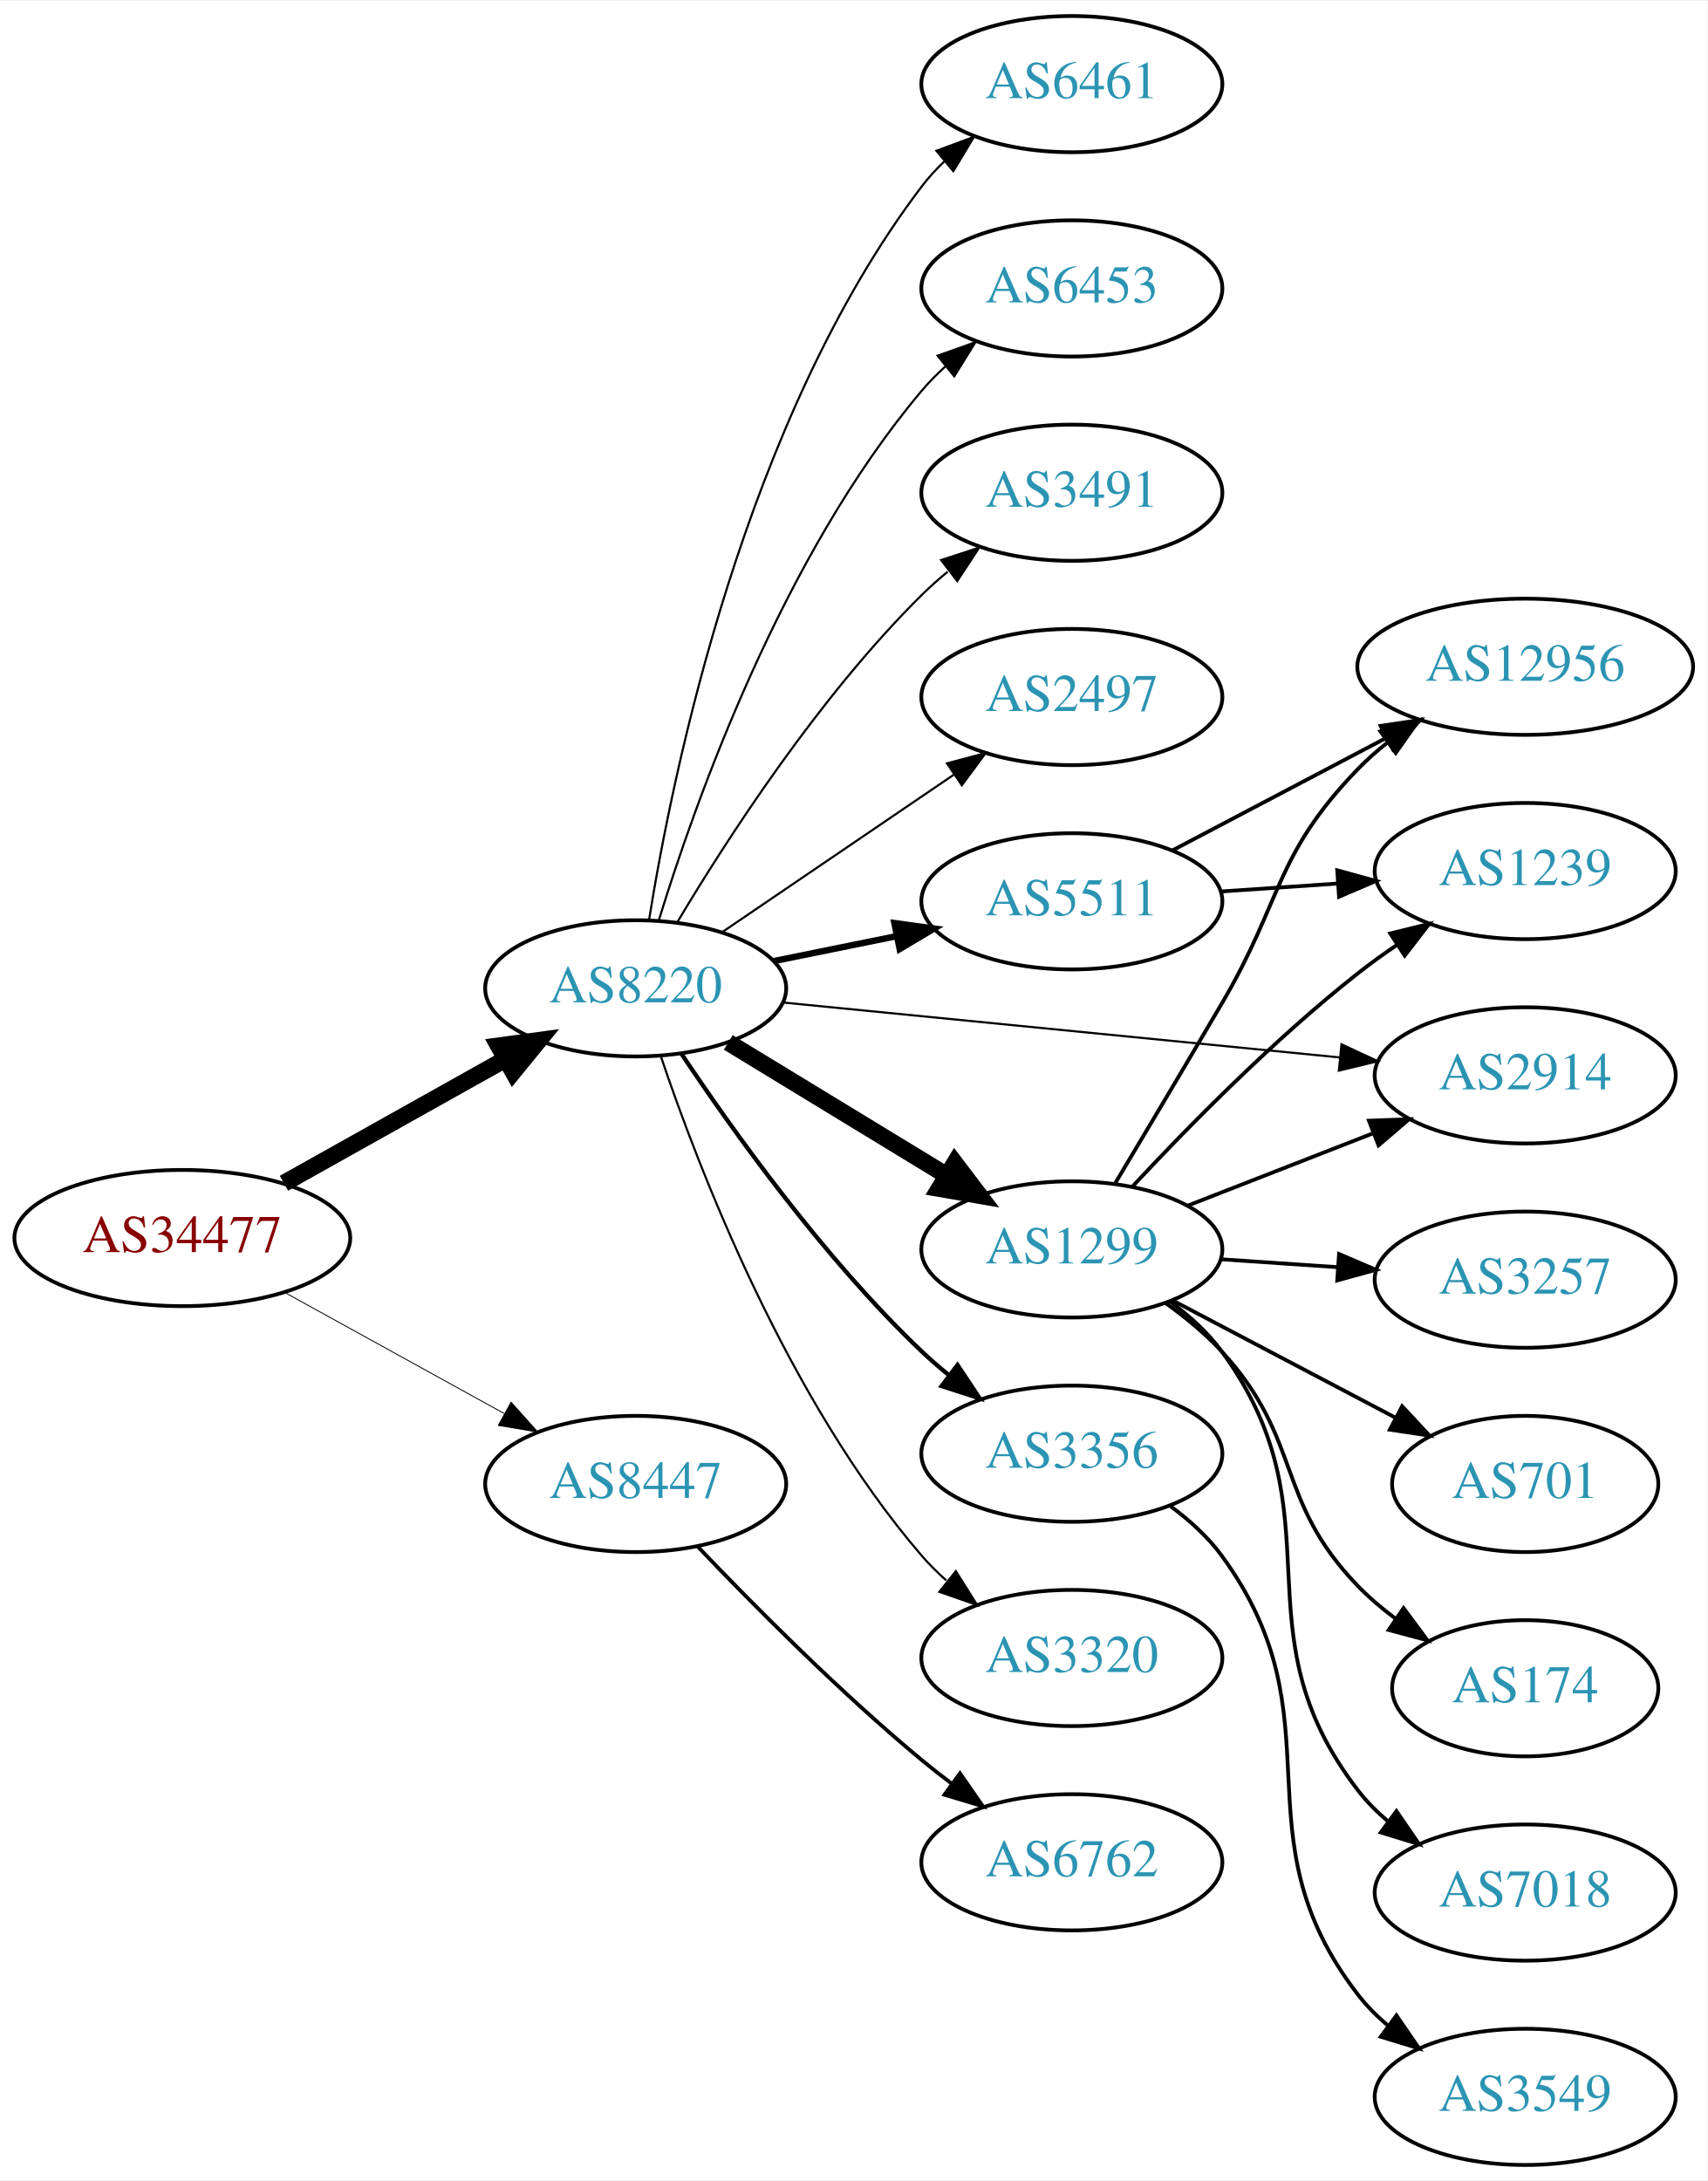
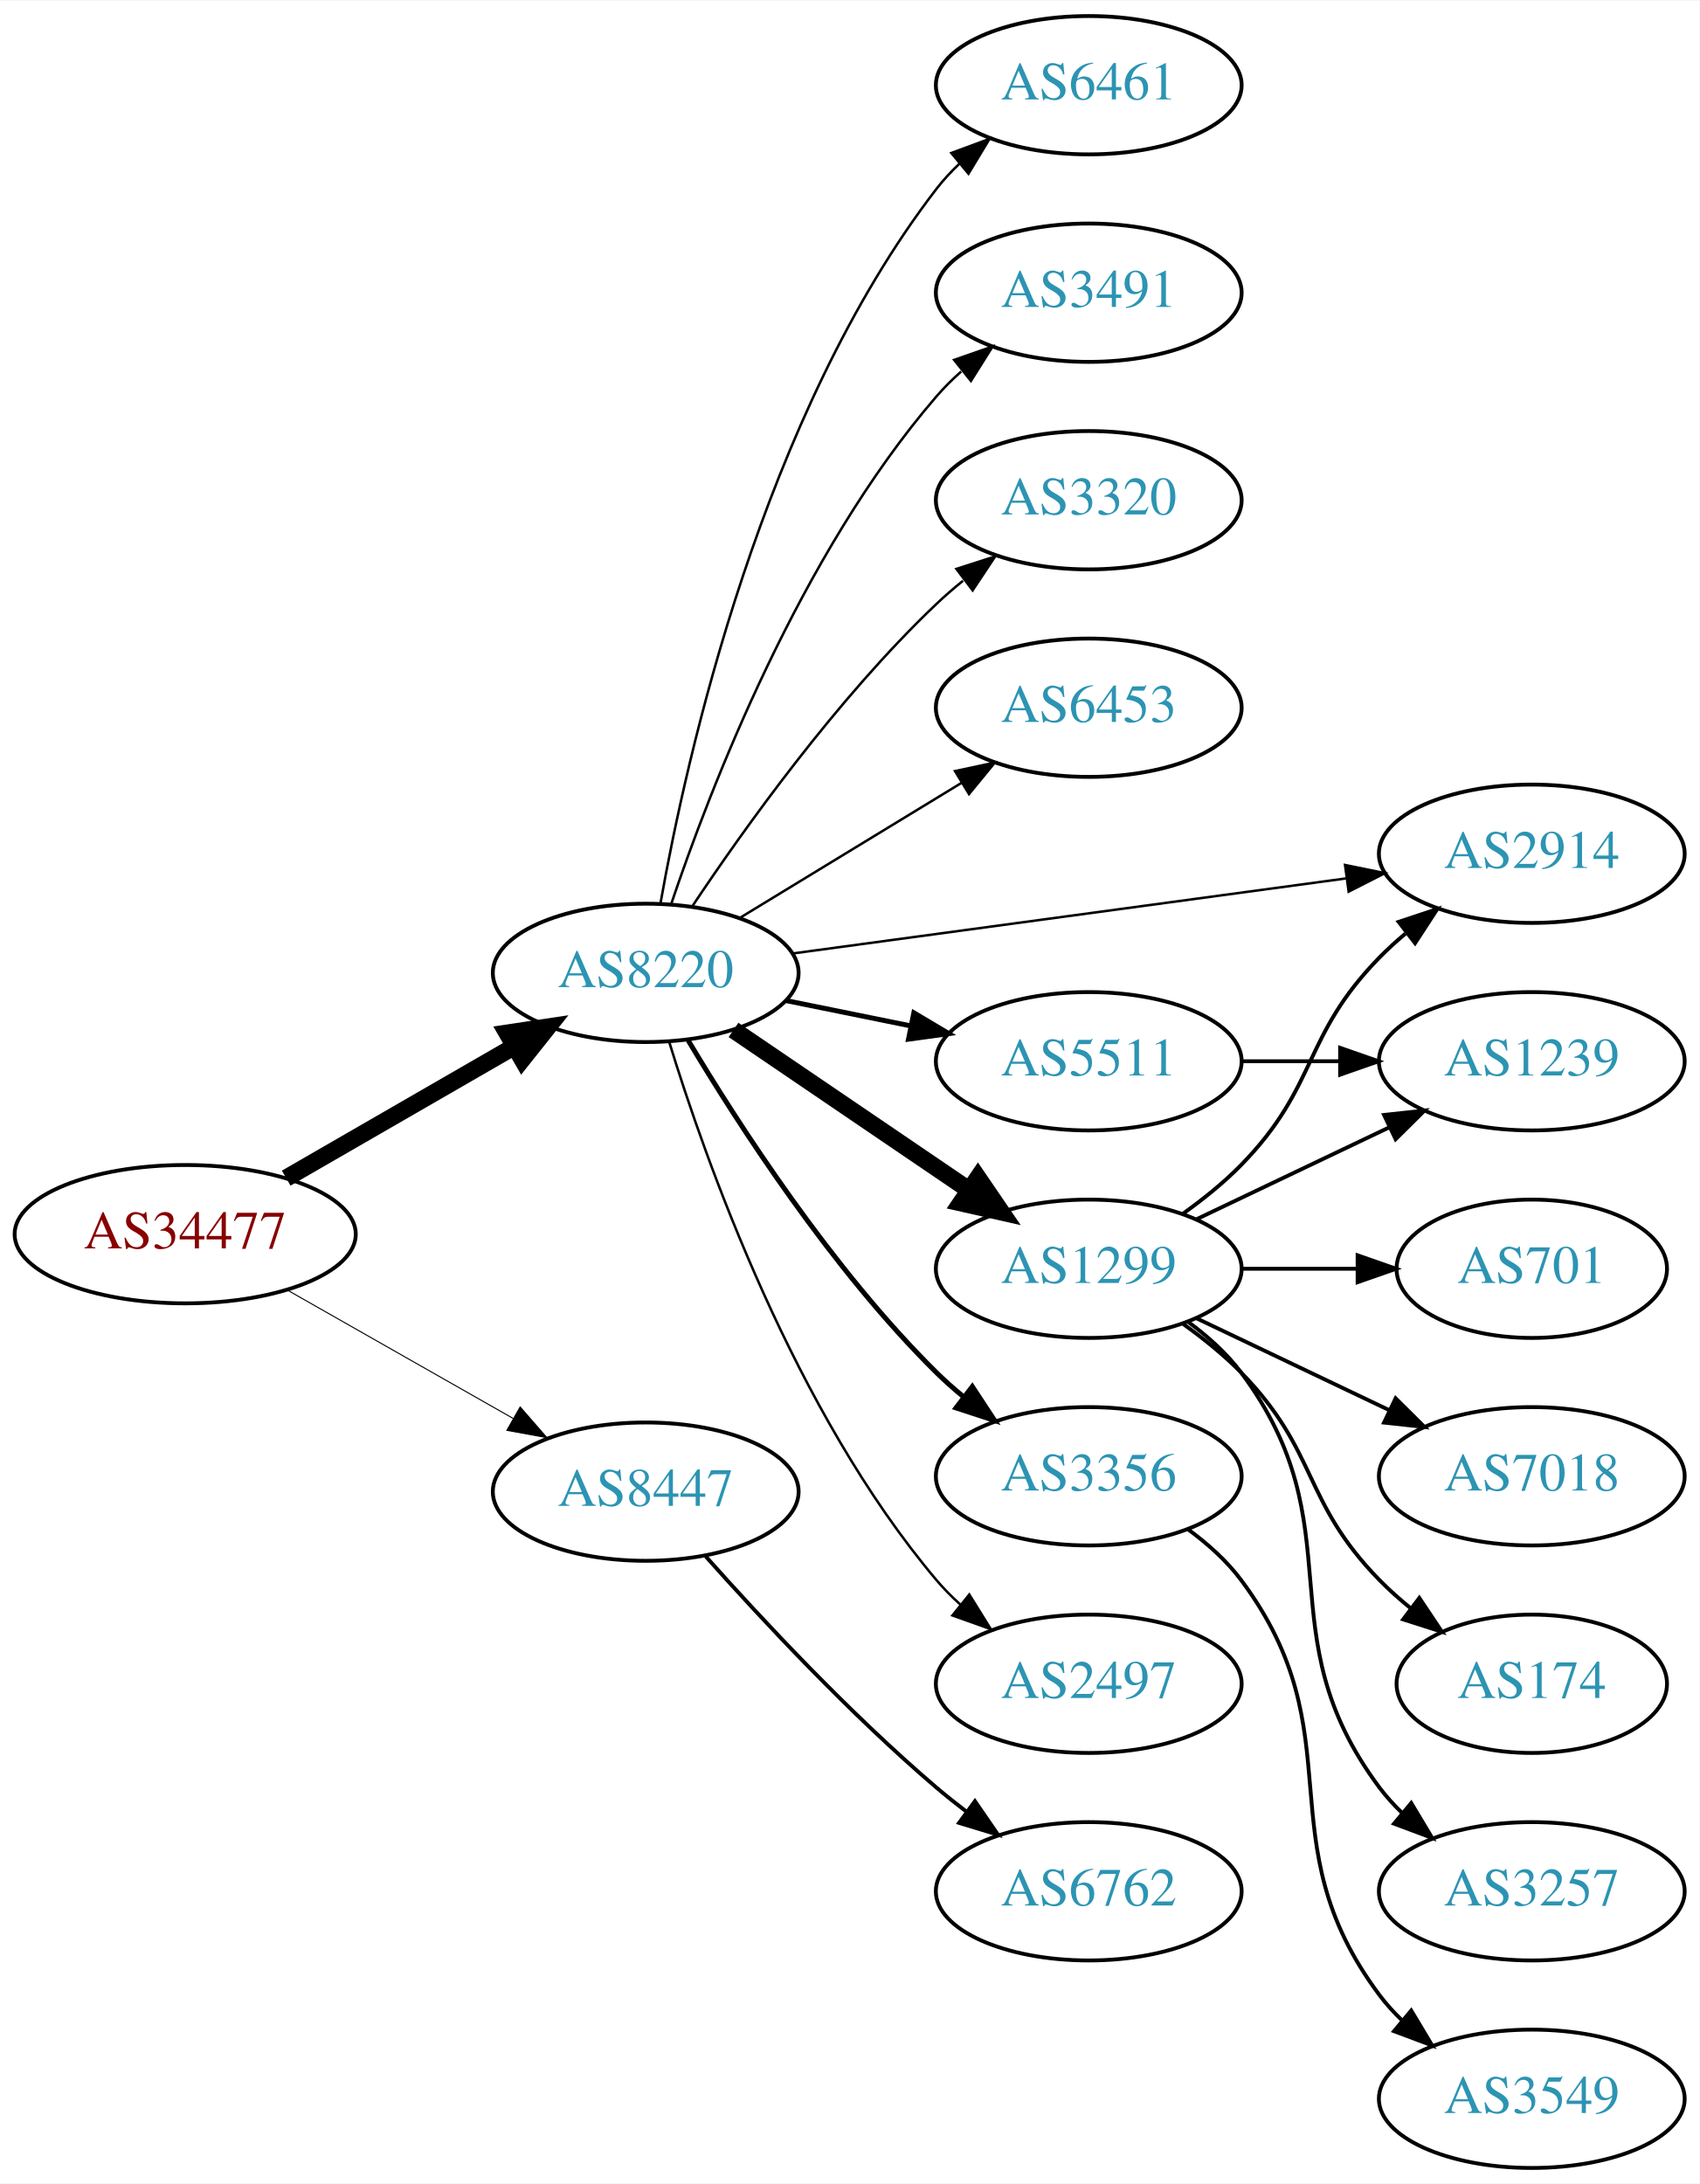
- <svg xmlns="http://www.w3.org/2000/svg" xmlns:xlink="http://www.w3.org/1999/xlink" width="451pt" height="576pt" viewBox="0.00 0.00 451.37 576.00">
-   <g id="graph0" class="graph" transform="scale(1 1) rotate(0) translate(4 572)">
-     <polygon fill="white" stroke="none" points="-4,4 -4,-572 447.37,-572 447.37,4 -4,4" />
+ <svg xmlns="http://www.w3.org/2000/svg" xmlns:xlink="http://www.w3.org/1999/xlink" width="442pt" height="568pt" viewBox="0.00 0.00 442.27 568.00">
+   <g id="graph0" class="graph" transform="scale(1 1) rotate(0) translate(4 564)">
+     <polygon fill="white" stroke="none" points="-4,4 -4,-564 438.271,-564 438.271,4 -4,4" />
    <g id="node1" class="node">
      <g id="a_node1">
-         <a xlink:href="/asn/34477" xlink:title="AS34477 ~ NetMan [AT]">
-           <ellipse fill="#ffffff" stroke="black" cx="44.196" cy="-245" rx="44.393" ry="18" />
-           <text text-anchor="middle" x="44.196" y="-241.3" font-family="Times,serif" font-size="14.00" fill="#880000">AS34477</text>
+         <a xlink:href="/asn/34477" xlink:title="AS34477 ~ ARAplus GmbH [AT]">
+           <ellipse fill="#ffffff" stroke="black" cx="44.196" cy="-243" rx="44.393" ry="18" />
+           <text text-anchor="middle" x="44.196" y="-239.3" font-family="Times,serif" font-size="14.00" fill="#880000">AS34477</text>
        </a>
      </g>
    </g>
    <g id="node2" class="node">
      <g id="a_node2">
        <a xlink:href="/asn/8220" xlink:title="AS8220 ~ COLT [GB]">
          <ellipse fill="#ffffff" stroke="black" cx="164.039" cy="-311" rx="39.794" ry="18" />
          <text text-anchor="middle" x="164.039" y="-307.3" font-family="Times,serif" font-size="14.00" fill="#2c94b3">AS8220</text>
        </a>
      </g>
    </g>
    <g id="edge1" class="edge">
-       <path fill="none" stroke="black" stroke-width="4.5" d="M71.057,-259.484C88.291,-269.136 111.105,-281.914 129.7,-292.328" />
-       <polygon fill="black" stroke="black" stroke-width="4.5" points="127.798,-295.776 138.447,-297.227 131.646,-288.905 127.798,-295.776" />
+       <path fill="none" stroke="black" stroke-width="4.5" d="M70.476,-257.588C87.796,-267.582 110.947,-280.941 129.763,-291.799" />
+       <polygon fill="black" stroke="black" stroke-width="4.5" points="127.978,-295.314 138.607,-296.902 131.914,-288.493 127.978,-295.314" />
    </g>
    <g id="node3" class="node">
      <g id="a_node3">
        <a xlink:href="/asn/8447" xlink:title="AS8447 ~ A1 Telekom Austria AG [AT]">
-           <ellipse fill="#ffffff" stroke="black" cx="164.039" cy="-180" rx="39.794" ry="18" />
-           <text text-anchor="middle" x="164.039" y="-176.3" font-family="Times,serif" font-size="14.00" fill="#2c94b3">AS8447</text>
+           <ellipse fill="#ffffff" stroke="black" cx="164.039" cy="-176" rx="39.794" ry="18" />
+           <text text-anchor="middle" x="164.039" y="-172.3" font-family="Times,serif" font-size="14.00" fill="#2c94b3">AS8447</text>
        </a>
      </g>
    </g>
    <g id="edge2" class="edge">
-       <path fill="none" stroke="black" stroke-width="0.237" d="M71.349,-230.574C88.403,-221.168 110.827,-208.799 129.231,-198.648" />
-       <polygon fill="black" stroke="black" stroke-width="0.237" points="131.103,-201.612 138.169,-193.718 127.722,-195.483 131.103,-201.612" />
+       <path fill="none" stroke="black" stroke-width="0.265" d="M70.766,-228.462C87.985,-218.672 110.871,-205.66 129.542,-195.045" />
+       <polygon fill="black" stroke="black" stroke-width="0.265" points="131.363,-198.036 138.326,-190.05 127.903,-191.95 131.363,-198.036" />
    </g>
    <g id="node4" class="node">
      <g id="a_node4">
-         <a xlink:href="/asn/2497" xlink:title="AS2497 ~ Internet Initiative Japan Inc. [JP]">
-           <ellipse fill="#ffffff" stroke="black" cx="279.332" cy="-388" rx="39.794" ry="18" />
-           <text text-anchor="middle" x="279.332" y="-384.3" font-family="Times,serif" font-size="14.00" fill="#2c94b3">AS2497</text>
+         <a xlink:href="/asn/6453" xlink:title="AS6453 ~ TATA COMMUNICATIONS (AMERICA) INC [US]">
+           <ellipse fill="#ffffff" stroke="black" cx="279.332" cy="-380" rx="39.794" ry="18" />
+           <text text-anchor="middle" x="279.332" y="-376.3" font-family="Times,serif" font-size="14.00" fill="#2c94b3">AS6453</text>
        </a>
      </g>
    </g>
    <g id="edge3" class="edge">
-       <path fill="none" stroke="black" stroke-width="0.562" d="M186.883,-325.846C204.28,-337.67 228.827,-354.354 248.11,-367.46" />
-       <polygon fill="black" stroke="black" stroke-width="0.562" points="246.317,-370.473 256.555,-373.199 250.251,-364.683 246.317,-370.473" />
+       <path fill="none" stroke="black" stroke-width="0.643" d="M188.513,-325.297C205.223,-335.474 227.878,-349.272 246.255,-360.464" />
+       <polygon fill="black" stroke="black" stroke-width="0.643" points="244.526,-363.509 254.887,-365.721 248.167,-357.531 244.526,-363.509" />
    </g>
    <g id="node5" class="node">
      <g id="a_node5">
-         <a xlink:href="/asn/5511" xlink:title="AS5511 ~ Orange S.A. [FR]">
-           <ellipse fill="#ffffff" stroke="black" cx="279.332" cy="-334" rx="39.794" ry="18" />
-           <text text-anchor="middle" x="279.332" y="-330.3" font-family="Times,serif" font-size="14.00" fill="#2c94b3">AS5511</text>
+         <a xlink:href="/asn/1299" xlink:title="AS1299 ~ Telia Carrier [EU]">
+           <ellipse fill="#ffffff" stroke="black" cx="279.332" cy="-234" rx="39.794" ry="18" />
+           <text text-anchor="middle" x="279.332" y="-230.3" font-family="Times,serif" font-size="14.00" fill="#2c94b3">AS1299</text>
        </a>
      </g>
    </g>
    <g id="edge4" class="edge">
-       <path fill="none" stroke="black" stroke-width="1.688" d="M200.574,-318.214C210.803,-320.291 222.104,-322.585 232.846,-324.766" />
-       <polygon fill="black" stroke="black" stroke-width="1.688" points="232.425,-328.252 242.922,-326.811 233.818,-321.392 232.425,-328.252" />
+       <path fill="none" stroke="black" stroke-width="4.5" d="M186.883,-296.154C204.28,-284.33 228.827,-267.646 248.11,-254.54" />
+       <polygon fill="black" stroke="black" stroke-width="4.5" points="250.497,-257.679 256.555,-248.801 246.071,-251.165 250.497,-257.679" />
    </g>
    <g id="node6" class="node">
      <g id="a_node6">
-         <a xlink:href="/asn/1299" xlink:title="AS1299 ~ Telia Carrier [EU]">
-           <ellipse fill="#ffffff" stroke="black" cx="279.332" cy="-242" rx="39.794" ry="18" />
-           <text text-anchor="middle" x="279.332" y="-238.3" font-family="Times,serif" font-size="14.00" fill="#2c94b3">AS1299</text>
+         <a xlink:href="/asn/3356" xlink:title="AS3356 ~ Level 3 Parent, LLC [US]">
+           <ellipse fill="#ffffff" stroke="black" cx="279.332" cy="-180" rx="39.794" ry="18" />
+           <text text-anchor="middle" x="279.332" y="-176.3" font-family="Times,serif" font-size="14.00" fill="#2c94b3">AS3356</text>
        </a>
      </g>
    </g>
    <g id="edge5" class="edge">
-       <path fill="none" stroke="black" stroke-width="4.5" d="M188.513,-296.703C205.223,-286.526 227.878,-272.728 246.255,-261.536" />
-       <polygon fill="black" stroke="black" stroke-width="4.5" points="248.395,-264.843 254.887,-256.279 244.298,-258.117 248.395,-264.843" />
+       <path fill="none" stroke="black" stroke-width="1.286" d="M175.089,-293.431C188.137,-271.573 212.483,-233.858 239.685,-207 241.815,-204.897 244.124,-202.845 246.519,-200.871" />
+       <polygon fill="black" stroke="black" stroke-width="1.286" points="249.031,-203.356 254.851,-194.502 244.78,-197.794 249.031,-203.356" />
    </g>
    <g id="node7" class="node">
      <g id="a_node7">
-         <a xlink:href="/asn/3356" xlink:title="AS3356 ~ Level 3 Parent, LLC [US]">
-           <ellipse fill="#ffffff" stroke="black" cx="279.332" cy="-188" rx="39.794" ry="18" />
-           <text text-anchor="middle" x="279.332" y="-184.3" font-family="Times,serif" font-size="14.00" fill="#2c94b3">AS3356</text>
+         <a xlink:href="/asn/5511" xlink:title="AS5511 ~ Orange S.A. [FR]">
+           <ellipse fill="#ffffff" stroke="black" cx="279.332" cy="-288" rx="39.794" ry="18" />
+           <text text-anchor="middle" x="279.332" y="-284.3" font-family="Times,serif" font-size="14.00" fill="#2c94b3">AS5511</text>
        </a>
      </g>
    </g>
    <g id="edge6" class="edge">
-       <path fill="none" stroke="black" stroke-width="1.125" d="M176.081,-293.789C189.573,-273.542 213.82,-239.577 239.685,-215 241.855,-212.939 244.193,-210.915 246.607,-208.961" />
-       <polygon fill="black" stroke="black" stroke-width="1.125" points="249.112,-211.455 254.974,-202.63 244.888,-205.873 249.112,-211.455" />
+       <path fill="none" stroke="black" stroke-width="1.286" d="M200.574,-303.786C210.803,-301.709 222.104,-299.415 232.846,-297.234" />
+       <polygon fill="black" stroke="black" stroke-width="1.286" points="233.818,-300.608 242.922,-295.189 232.425,-293.748 233.818,-300.608" />
    </g>
    <g id="node8" class="node">
      <g id="a_node8">
        <a xlink:href="/asn/2914" xlink:title="AS2914 ~ NTT America, Inc. [US]">
-           <ellipse fill="#ffffff" stroke="black" cx="399.174" cy="-288" rx="39.794" ry="18" />
-           <text text-anchor="middle" x="399.174" y="-284.3" font-family="Times,serif" font-size="14.00" fill="#2c94b3">AS2914</text>
+           <ellipse fill="#ffffff" stroke="black" cx="394.625" cy="-342" rx="39.794" ry="18" />
+           <text text-anchor="middle" x="394.625" y="-338.3" font-family="Times,serif" font-size="14.00" fill="#2c94b3">AS2914</text>
        </a>
      </g>
    </g>
    <g id="edge7" class="edge">
-       <path fill="none" stroke="black" stroke-width="0.562" d="M203.015,-307.253C243.15,-303.294 306.553,-297.039 350.136,-292.739" />
-       <polygon fill="black" stroke="black" stroke-width="0.562" points="350.606,-296.21 360.214,-291.745 349.919,-289.244 350.606,-296.21" />
+       <path fill="none" stroke="black" stroke-width="0.643" d="M202.274,-316.05C241.543,-321.375 303.529,-329.782 346.254,-335.576" />
+       <polygon fill="black" stroke="black" stroke-width="0.643" points="346.026,-339.077 356.405,-336.952 346.967,-332.14 346.026,-339.077" />
    </g>
    <g id="node9" class="node">
      <g id="a_node9">
-         <a xlink:href="/asn/3320" xlink:title="AS3320 ~ DTAG [DE]">
-           <ellipse fill="#ffffff" stroke="black" cx="279.332" cy="-134" rx="39.794" ry="18" />
-           <text text-anchor="middle" x="279.332" y="-130.3" font-family="Times,serif" font-size="14.00" fill="#2c94b3">AS3320</text>
+         <a xlink:href="/asn/2497" xlink:title="AS2497 ~ Internet Initiative Japan Inc. [JP]">
+           <ellipse fill="#ffffff" stroke="black" cx="279.332" cy="-126" rx="39.794" ry="18" />
+           <text text-anchor="middle" x="279.332" y="-122.3" font-family="Times,serif" font-size="14.00" fill="#2c94b3">AS2497</text>
        </a>
      </g>
    </g>
    <g id="edge8" class="edge">
-       <path fill="none" stroke="black" stroke-width="0.562" d="M170.644,-293.163C180.711,-263.248 204.172,-202.202 239.685,-161 241.639,-158.733 243.823,-156.563 246.131,-154.509" />
-       <polygon fill="black" stroke="black" stroke-width="0.562" points="248.667,-156.963 254.307,-147.994 244.305,-151.489 248.667,-156.963" />
+       <path fill="none" stroke="black" stroke-width="0.643" d="M170.1,-293.2C179.636,-262.052 202.695,-196.812 239.685,-153 241.566,-150.772 243.672,-148.641 245.904,-146.624" />
+       <polygon fill="black" stroke="black" stroke-width="0.643" points="248.249,-149.229 253.833,-140.225 243.853,-143.782 248.249,-149.229" />
    </g>
    <g id="node10" class="node">
      <g id="a_node10">
        <a xlink:href="/asn/6461" xlink:title="AS6461 ~ Zayo Bandwidth [US]">
-           <ellipse fill="#ffffff" stroke="black" cx="279.332" cy="-550" rx="39.794" ry="18" />
-           <text text-anchor="middle" x="279.332" y="-546.3" font-family="Times,serif" font-size="14.00" fill="#2c94b3">AS6461</text>
+           <ellipse fill="#ffffff" stroke="black" cx="279.332" cy="-542" rx="39.794" ry="18" />
+           <text text-anchor="middle" x="279.332" y="-538.3" font-family="Times,serif" font-size="14.00" fill="#2c94b3">AS6461</text>
        </a>
      </g>
    </g>
    <g id="edge9" class="edge">
-       <path fill="none" stroke="black" stroke-width="0.562" d="M167.552,-328.947C173.755,-367.835 192.824,-461.328 239.685,-523 241.449,-525.322 243.471,-527.52 245.644,-529.584" />
-       <polygon fill="black" stroke="black" stroke-width="0.562" points="243.532,-532.38 253.463,-536.072 248.002,-526.993 243.532,-532.38" />
+       <path fill="none" stroke="black" stroke-width="0.643" d="M167.886,-329.13C174.596,-367.056 194.376,-456.12 239.685,-515 241.463,-517.311 243.495,-519.501 245.675,-521.56" />
+       <polygon fill="black" stroke="black" stroke-width="0.643" points="243.571,-524.362 253.507,-528.038 248.032,-518.967 243.571,-524.362" />
    </g>
    <g id="node11" class="node">
      <g id="a_node11">
-         <a xlink:href="/asn/6453" xlink:title="AS6453 ~ TATA COMMUNICATIONS (AMERICA) INC [US]">
-           <ellipse fill="#ffffff" stroke="black" cx="279.332" cy="-496" rx="39.794" ry="18" />
-           <text text-anchor="middle" x="279.332" y="-492.3" font-family="Times,serif" font-size="14.00" fill="#2c94b3">AS6453</text>
+         <a xlink:href="/asn/3491" xlink:title="AS3491 ~ PCCW Global, Inc. [US]">
+           <ellipse fill="#ffffff" stroke="black" cx="279.332" cy="-488" rx="39.794" ry="18" />
+           <text text-anchor="middle" x="279.332" y="-484.3" font-family="Times,serif" font-size="14.00" fill="#2c94b3">AS3491</text>
        </a>
      </g>
    </g>
    <g id="edge10" class="edge">
-       <path fill="none" stroke="black" stroke-width="0.562" d="M170.1,-328.8C179.636,-359.948 202.695,-425.188 239.685,-469 241.566,-471.228 243.672,-473.359 245.904,-475.376" />
-       <polygon fill="black" stroke="black" stroke-width="0.562" points="243.853,-478.218 253.833,-481.775 248.249,-472.771 243.853,-478.218" />
+       <path fill="none" stroke="black" stroke-width="0.643" d="M170.644,-328.837C180.711,-358.752 204.172,-419.798 239.685,-461 241.639,-463.267 243.823,-465.437 246.131,-467.491" />
+       <polygon fill="black" stroke="black" stroke-width="0.643" points="244.305,-470.511 254.307,-474.006 248.667,-465.037 244.305,-470.511" />
    </g>
    <g id="node12" class="node">
      <g id="a_node12">
-         <a xlink:href="/asn/3491" xlink:title="AS3491 ~ PCCW Global, Inc. [US]">
-           <ellipse fill="#ffffff" stroke="black" cx="279.332" cy="-442" rx="39.794" ry="18" />
-           <text text-anchor="middle" x="279.332" y="-438.3" font-family="Times,serif" font-size="14.00" fill="#2c94b3">AS3491</text>
+         <a xlink:href="/asn/3320" xlink:title="AS3320 ~ DTAG [DE]">
+           <ellipse fill="#ffffff" stroke="black" cx="279.332" cy="-434" rx="39.794" ry="18" />
+           <text text-anchor="middle" x="279.332" y="-430.3" font-family="Times,serif" font-size="14.00" fill="#2c94b3">AS3320</text>
        </a>
      </g>
    </g>
    <g id="edge11" class="edge">
-       <path fill="none" stroke="black" stroke-width="0.562" d="M175.089,-328.569C188.137,-350.427 212.483,-388.142 239.685,-415 241.815,-417.103 244.124,-419.155 246.519,-421.129" />
-       <polygon fill="black" stroke="black" stroke-width="0.562" points="244.78,-424.206 254.851,-427.498 249.031,-418.644 244.78,-424.206" />
-     </g>
-     <g id="node20" class="node">
-       <g id="a_node20">
+       <path fill="none" stroke="black" stroke-width="0.643" d="M176.081,-328.211C189.573,-348.458 213.82,-382.423 239.685,-407 241.855,-409.061 244.193,-411.085 246.607,-413.039" />
+       <polygon fill="black" stroke="black" stroke-width="0.643" points="244.888,-416.127 254.974,-419.37 249.112,-410.545 244.888,-416.127" />
+     </g>
+     <g id="node19" class="node">
+       <g id="a_node19">
        <a xlink:href="/asn/6762" xlink:title="AS6762 ~ TELECOM ITALIA SPARKLE S.p.A. [IT]">
-           <ellipse fill="#ffffff" stroke="black" cx="279.332" cy="-80" rx="39.794" ry="18" />
-           <text text-anchor="middle" x="279.332" y="-76.3" font-family="Times,serif" font-size="14.00" fill="#2c94b3">AS6762</text>
-         </a>
-       </g>
-     </g>
-     <g id="edge22" class="edge">
-       <path fill="none" stroke="black" d="M180.344,-163.545C194.957,-148.204 217.913,-125.044 239.685,-107 242.206,-104.911 244.882,-102.816 247.604,-100.767" />
-       <polygon fill="black" stroke="black" points="249.765,-103.523 255.797,-94.813 245.65,-97.861 249.765,-103.523" />
-     </g>
-     <g id="node13" class="node">
-       <g id="a_node13">
-         <a xlink:href="/asn/12956" xlink:title="AS12956 ~ TELXIUS [ES]">
-           <ellipse fill="#ffffff" stroke="black" cx="399.174" cy="-396" rx="44.393" ry="18" />
-           <text text-anchor="middle" x="399.174" y="-392.3" font-family="Times,serif" font-size="14.00" fill="#2c94b3">AS12956</text>
-         </a>
-       </g>
-     </g>
-     <g id="edge12" class="edge">
-       <path fill="none" stroke="black" d="M305.902,-347.453C322.464,-356.167 344.267,-367.638 362.521,-377.242" />
-       <polygon fill="black" stroke="black" points="360.947,-380.369 371.427,-381.928 364.207,-374.174 360.947,-380.369" />
+           <ellipse fill="#ffffff" stroke="black" cx="279.332" cy="-72" rx="39.794" ry="18" />
+           <text text-anchor="middle" x="279.332" y="-68.3" font-family="Times,serif" font-size="14.00" fill="#2c94b3">AS6762</text>
+         </a>
+       </g>
+     </g>
+     <g id="edge20" class="edge">
+       <path fill="none" stroke="black" d="M179.634,-159.172C194.103,-142.933 217.287,-118.072 239.685,-99 242.178,-96.877 244.835,-94.759 247.544,-92.695" />
+       <polygon fill="black" stroke="black" points="249.712,-95.447 255.718,-86.719 245.58,-89.796 249.712,-95.447" />
+     </g>
+     <g id="edge17" class="edge">
+       <path fill="none" stroke="black" d="M303.926,-248.389C309.182,-252.148 314.513,-256.437 318.978,-261 339.151,-281.617 334.806,-294.383 354.978,-315 357.071,-317.139 359.354,-319.218 361.731,-321.21" />
+       <polygon fill="black" stroke="black" points="359.974,-324.275 370.031,-327.611 364.249,-318.732 359.974,-324.275" />
    </g>
    <g id="node14" class="node">
      <g id="a_node14">
        <a xlink:href="/asn/1239" xlink:title="AS1239 ~ Sprint [US]">
-           <ellipse fill="#ffffff" stroke="black" cx="399.174" cy="-342" rx="39.794" ry="18" />
-           <text text-anchor="middle" x="399.174" y="-338.3" font-family="Times,serif" font-size="14.00" fill="#2c94b3">AS1239</text>
-         </a>
-       </g>
-     </g>
-     <g id="edge13" class="edge">
-       <path fill="none" stroke="black" d="M318.592,-336.597C328.471,-337.268 339.237,-337.999 349.567,-338.7" />
-       <polygon fill="black" stroke="black" points="349.489,-342.203 359.703,-339.388 349.963,-335.219 349.489,-342.203" />
-     </g>
-     <g id="edge15" class="edge">
-       <path fill="none" stroke="black" d="M310.068,-253.608C324.862,-259.382 342.939,-266.439 358.861,-272.654" />
-       <polygon fill="black" stroke="black" points="357.859,-276.02 368.447,-276.396 360.404,-269.499 357.859,-276.02" />
-     </g>
-     <g id="edge19" class="edge">
-       <path fill="none" stroke="black" d="M290.714,-259.352C298.523,-272.429 309.467,-290.813 318.978,-307 335.12,-334.472 332.817,-346.105 354.978,-369 357.388,-371.49 360.073,-373.851 362.891,-376.063" />
-       <polygon fill="black" stroke="black" points="360.896,-378.939 371.072,-381.889 364.957,-373.237 360.896,-378.939" />
-     </g>
-     <g id="edge14" class="edge">
-       <path fill="none" stroke="black" d="M295.429,-258.712C309.894,-274.235 332.751,-297.519 354.978,-315 358.263,-317.583 361.806,-320.133 365.401,-322.573" />
-       <polygon fill="black" stroke="black" points="363.496,-325.509 373.786,-328.033 367.316,-319.643 363.496,-325.509" />
+           <ellipse fill="#ffffff" stroke="black" cx="394.625" cy="-288" rx="39.794" ry="18" />
+           <text text-anchor="middle" x="394.625" y="-284.3" font-family="Times,serif" font-size="14.00" fill="#2c94b3">AS1239</text>
+         </a>
+       </g>
+     </g>
+     <g id="edge16" class="edge">
+       <path fill="none" stroke="black" d="M307.468,-246.934C322.462,-254.081 341.283,-263.052 357.506,-270.785" />
+       <polygon fill="black" stroke="black" points="356.177,-274.028 366.71,-275.171 359.188,-267.709 356.177,-274.028" />
    </g>
    <g id="node15" class="node">
      <g id="a_node15">
-         <a xlink:href="/asn/3257" xlink:title="AS3257 ~ GTT [DE]">
-           <ellipse fill="#ffffff" stroke="black" cx="399.174" cy="-234" rx="39.794" ry="18" />
-           <text text-anchor="middle" x="399.174" y="-230.3" font-family="Times,serif" font-size="14.00" fill="#2c94b3">AS3257</text>
-         </a>
-       </g>
-     </g>
-     <g id="edge16" class="edge">
-       <path fill="none" stroke="black" d="M318.592,-239.403C328.471,-238.732 339.237,-238.001 349.567,-237.3" />
-       <polygon fill="black" stroke="black" points="349.963,-240.781 359.703,-236.612 349.489,-233.797 349.963,-240.781" />
+         <a xlink:href="/asn/7018" xlink:title="AS7018 ~ AT&amp;T Services, Inc. [US]">
+           <ellipse fill="#ffffff" stroke="black" cx="394.625" cy="-180" rx="39.794" ry="18" />
+           <text text-anchor="middle" x="394.625" y="-176.3" font-family="Times,serif" font-size="14.00" fill="#2c94b3">AS7018</text>
+         </a>
+       </g>
+     </g>
+     <g id="edge14" class="edge">
+       <path fill="none" stroke="black" d="M307.468,-221.066C322.462,-213.919 341.283,-204.948 357.506,-197.215" />
+       <polygon fill="black" stroke="black" points="359.188,-200.291 366.71,-192.829 356.177,-193.972 359.188,-200.291" />
    </g>
    <g id="node16" class="node">
      <g id="a_node16">
-         <a xlink:href="/asn/701" xlink:title="AS701 ~ UUNET [US]">
-           <ellipse fill="#ffffff" stroke="black" cx="399.174" cy="-180" rx="35.194" ry="18" />
-           <text text-anchor="middle" x="399.174" y="-176.3" font-family="Times,serif" font-size="14.00" fill="#2c94b3">AS701</text>
-         </a>
-       </g>
-     </g>
-     <g id="edge17" class="edge">
-       <path fill="none" stroke="black" d="M305.902,-228.547C323.158,-219.468 346.106,-207.394 364.8,-197.559" />
-       <polygon fill="black" stroke="black" points="366.642,-200.545 373.862,-192.791 363.383,-194.35 366.642,-200.545" />
+         <a xlink:href="/asn/174" xlink:title="AS174 ~ Cogent Communications [US]">
+           <ellipse fill="#ffffff" stroke="black" cx="394.625" cy="-126" rx="35.194" ry="18" />
+           <text text-anchor="middle" x="394.625" y="-122.3" font-family="Times,serif" font-size="14.00" fill="#2c94b3">AS174</text>
+         </a>
+       </g>
+     </g>
+     <g id="edge15" class="edge">
+       <path fill="none" stroke="black" d="M303.926,-219.611C309.182,-215.852 314.513,-211.563 318.978,-207 339.151,-186.383 334.806,-173.617 354.978,-153 357.457,-150.466 360.204,-148.017 363.056,-145.696" />
+       <polygon fill="black" stroke="black" points="365.359,-148.343 371.242,-139.532 361.148,-142.752 365.359,-148.343" />
    </g>
    <g id="node17" class="node">
      <g id="a_node17">
-         <a xlink:href="/asn/174" xlink:title="AS174 ~ Cogent Communications [US]">
-           <ellipse fill="#ffffff" stroke="black" cx="399.174" cy="-126" rx="35.194" ry="18" />
-           <text text-anchor="middle" x="399.174" y="-122.3" font-family="Times,serif" font-size="14.00" fill="#2c94b3">AS174</text>
+         <a xlink:href="/asn/3257" xlink:title="AS3257 ~ GTT [DE]">
+           <ellipse fill="#ffffff" stroke="black" cx="394.625" cy="-72" rx="39.794" ry="18" />
+           <text text-anchor="middle" x="394.625" y="-68.3" font-family="Times,serif" font-size="14.00" fill="#2c94b3">AS3257</text>
        </a>
      </g>
    </g>
    <g id="edge18" class="edge">
-       <path fill="none" stroke="black" d="M304.134,-227.808C309.381,-224.041 314.657,-219.699 318.978,-215 340.546,-191.545 332.817,-175.895 354.978,-153 357.954,-149.926 361.347,-147.05 364.894,-144.406" />
-       <polygon fill="black" stroke="black" points="367.022,-147.192 373.325,-138.676 363.087,-141.402 367.022,-147.192" />
+       <path fill="none" stroke="black" d="M305.262,-220.118C310.338,-216.389 315.256,-211.984 318.978,-207 349.249,-166.458 324.707,-139.542 354.978,-99 356.723,-96.664 358.73,-94.455 360.893,-92.383" />
+       <polygon fill="black" stroke="black" points="363.253,-94.973 368.694,-85.882 358.771,-89.595 363.253,-94.973" />
    </g>
    <g id="node18" class="node">
      <g id="a_node18">
-         <a xlink:href="/asn/7018" xlink:title="AS7018 ~ AT&amp;T Services, Inc. [US]">
-           <ellipse fill="#ffffff" stroke="black" cx="399.174" cy="-72" rx="39.794" ry="18" />
-           <text text-anchor="middle" x="399.174" y="-68.3" font-family="Times,serif" font-size="14.00" fill="#2c94b3">AS7018</text>
-         </a>
-       </g>
-     </g>
-     <g id="edge20" class="edge">
-       <path fill="none" stroke="black" d="M305.34,-228.176C310.412,-224.443 315.309,-220.023 318.978,-215 350.822,-171.412 322.029,-141.759 354.978,-99 357.272,-96.023 359.995,-93.29 362.941,-90.802" />
-       <polygon fill="black" stroke="black" points="365.135,-93.534 371.12,-84.791 360.99,-87.893 365.135,-93.534" />
-     </g>
-     <g id="node19" class="node">
-       <g id="a_node19">
+         <a xlink:href="/asn/701" xlink:title="AS701 ~ UUNET [US]">
+           <ellipse fill="#ffffff" stroke="black" cx="394.625" cy="-234" rx="35.194" ry="18" />
+           <text text-anchor="middle" x="394.625" y="-230.3" font-family="Times,serif" font-size="14.00" fill="#2c94b3">AS701</text>
+         </a>
+       </g>
+     </g>
+     <g id="edge19" class="edge">
+       <path fill="none" stroke="black" d="M319.004,-234C328.709,-234 339.2,-234 349.163,-234" />
+       <polygon fill="black" stroke="black" points="349.299,-237.5 359.299,-234 349.299,-230.5 349.299,-237.5" />
+     </g>
+     <g id="node13" class="node">
+       <g id="a_node13">
        <a xlink:href="/asn/3549" xlink:title="AS3549 ~ Level 3 Parent, LLC [US]">
-           <ellipse fill="#ffffff" stroke="black" cx="399.174" cy="-18" rx="39.794" ry="18" />
-           <text text-anchor="middle" x="399.174" y="-14.3" font-family="Times,serif" font-size="14.00" fill="#2c94b3">AS3549</text>
-         </a>
-       </g>
-     </g>
-     <g id="edge21" class="edge">
-       <path fill="none" stroke="black" d="M305.34,-174.176C310.412,-170.443 315.309,-166.023 318.978,-161 350.822,-117.412 322.029,-87.759 354.978,-45 357.272,-42.023 359.995,-39.29 362.941,-36.802" />
-       <polygon fill="black" stroke="black" points="365.135,-39.534 371.12,-30.791 360.99,-33.893 365.135,-39.534" />
+           <ellipse fill="#ffffff" stroke="black" cx="394.625" cy="-18" rx="39.794" ry="18" />
+           <text text-anchor="middle" x="394.625" y="-14.3" font-family="Times,serif" font-size="14.00" fill="#2c94b3">AS3549</text>
+         </a>
+       </g>
+     </g>
+     <g id="edge12" class="edge">
+       <path fill="none" stroke="black" d="M305.262,-166.118C310.338,-162.389 315.256,-157.984 318.978,-153 349.249,-112.458 324.707,-85.542 354.978,-45 356.723,-42.664 358.73,-40.455 360.893,-38.383" />
+       <polygon fill="black" stroke="black" points="363.253,-40.973 368.694,-31.882 358.771,-35.595 363.253,-40.973" />
+     </g>
+     <g id="edge13" class="edge">
+       <path fill="none" stroke="black" d="M319.004,-288C327.207,-288 335.971,-288 344.503,-288" />
+       <polygon fill="black" stroke="black" points="344.742,-291.5 354.742,-288 344.742,-284.5 344.742,-291.5" />
    </g>
  </g>
</svg>
